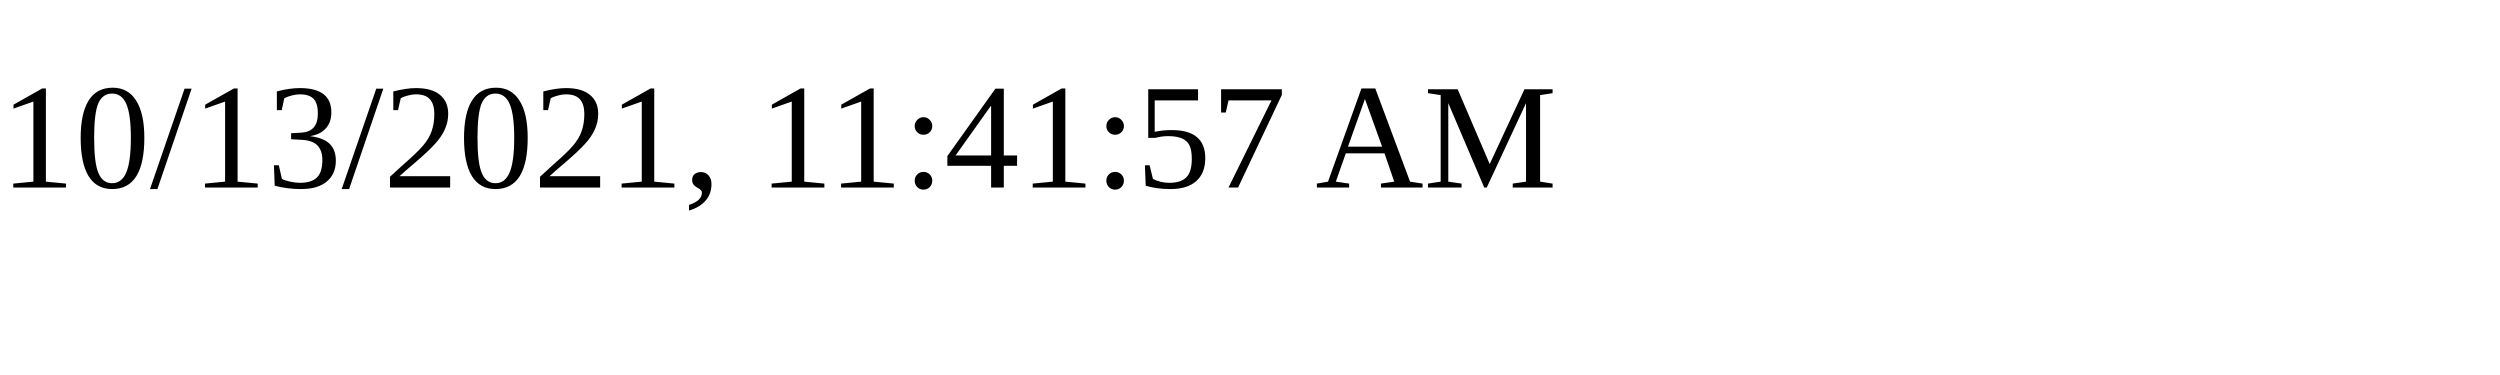
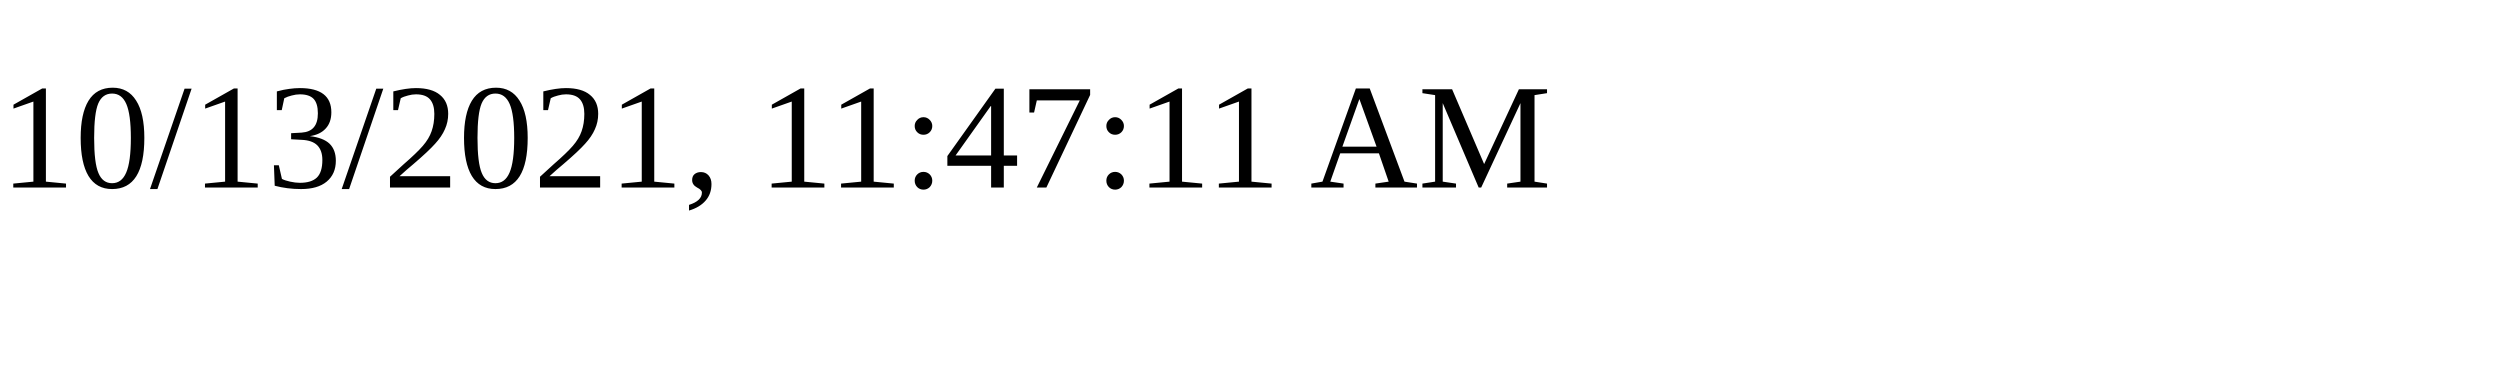
<svg xmlns="http://www.w3.org/2000/svg" height="30" width="200">
-   <text x="0" y="15">10/13/2021, 11:41:57 AM</text>
+   <text x="0" y="15">10/13/2021, 11:47:11 AM</text>
</svg>
